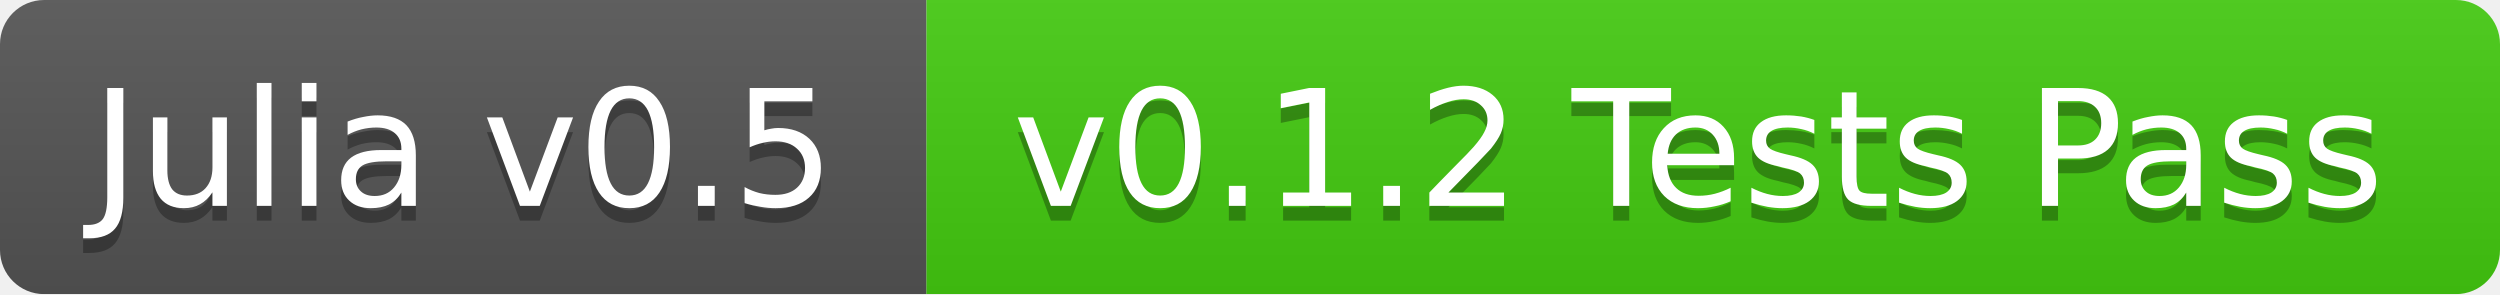
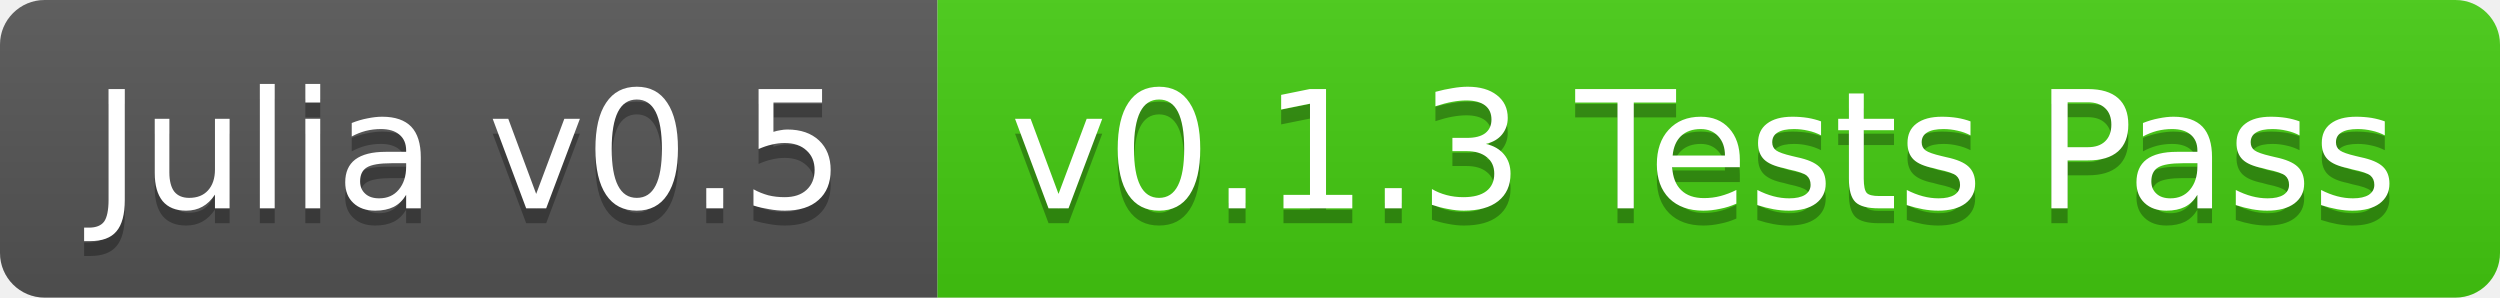
- <svg xmlns="http://www.w3.org/2000/svg" width="170" height="20">
+ <svg xmlns="http://www.w3.org/2000/svg" width="168" height="20">
  <linearGradient id="b" x2="0" y2="100%">
    <stop offset="0" stop-color="#bbb" stop-opacity=".1" />
    <stop offset="1" stop-opacity=".1" />
  </linearGradient>
-   <mask id="a">
-     <rect width="170" height="20" rx="3" fill="#fff" />
-   </mask>
-   <g mask="url(#a)">
+   <clipPath id="a">
+     <rect width="168" height="20" rx="3" fill="#fff" />
+   </clipPath>
+   <g clip-path="url(#a)">
    <path fill="#555" d="M0 0h63v20H0z" />
-     <path fill="#4c1" d="M63 0h107v20H63z" />
-     <path fill="url(#b)" d="M0 0h170v20H0z" />
+     <path fill="#4c1" d="M63 0h105v20H63z" />
+     <path fill="url(#b)" d="M0 0h168v20H0z" />
  </g>
  <g fill="#fff" text-anchor="middle" font-family="DejaVu Sans,Verdana,Geneva,sans-serif" font-size="11">
    <text x="31.5" y="15" fill="#010101" fill-opacity=".3">Julia v0.5</text>
    <text x="31.5" y="14">Julia v0.5</text>
-     <text x="115.5" y="15" fill="#010101" fill-opacity=".3">v0.1.2 Tests Pass</text>
-     <text x="115.5" y="14">v0.1.2 Tests Pass</text>
+     <text x="114.5" y="15" fill="#010101" fill-opacity=".3">v0.1.3 Tests Pass</text>
+     <text x="114.5" y="14">v0.1.3 Tests Pass</text>
  </g>
</svg>
